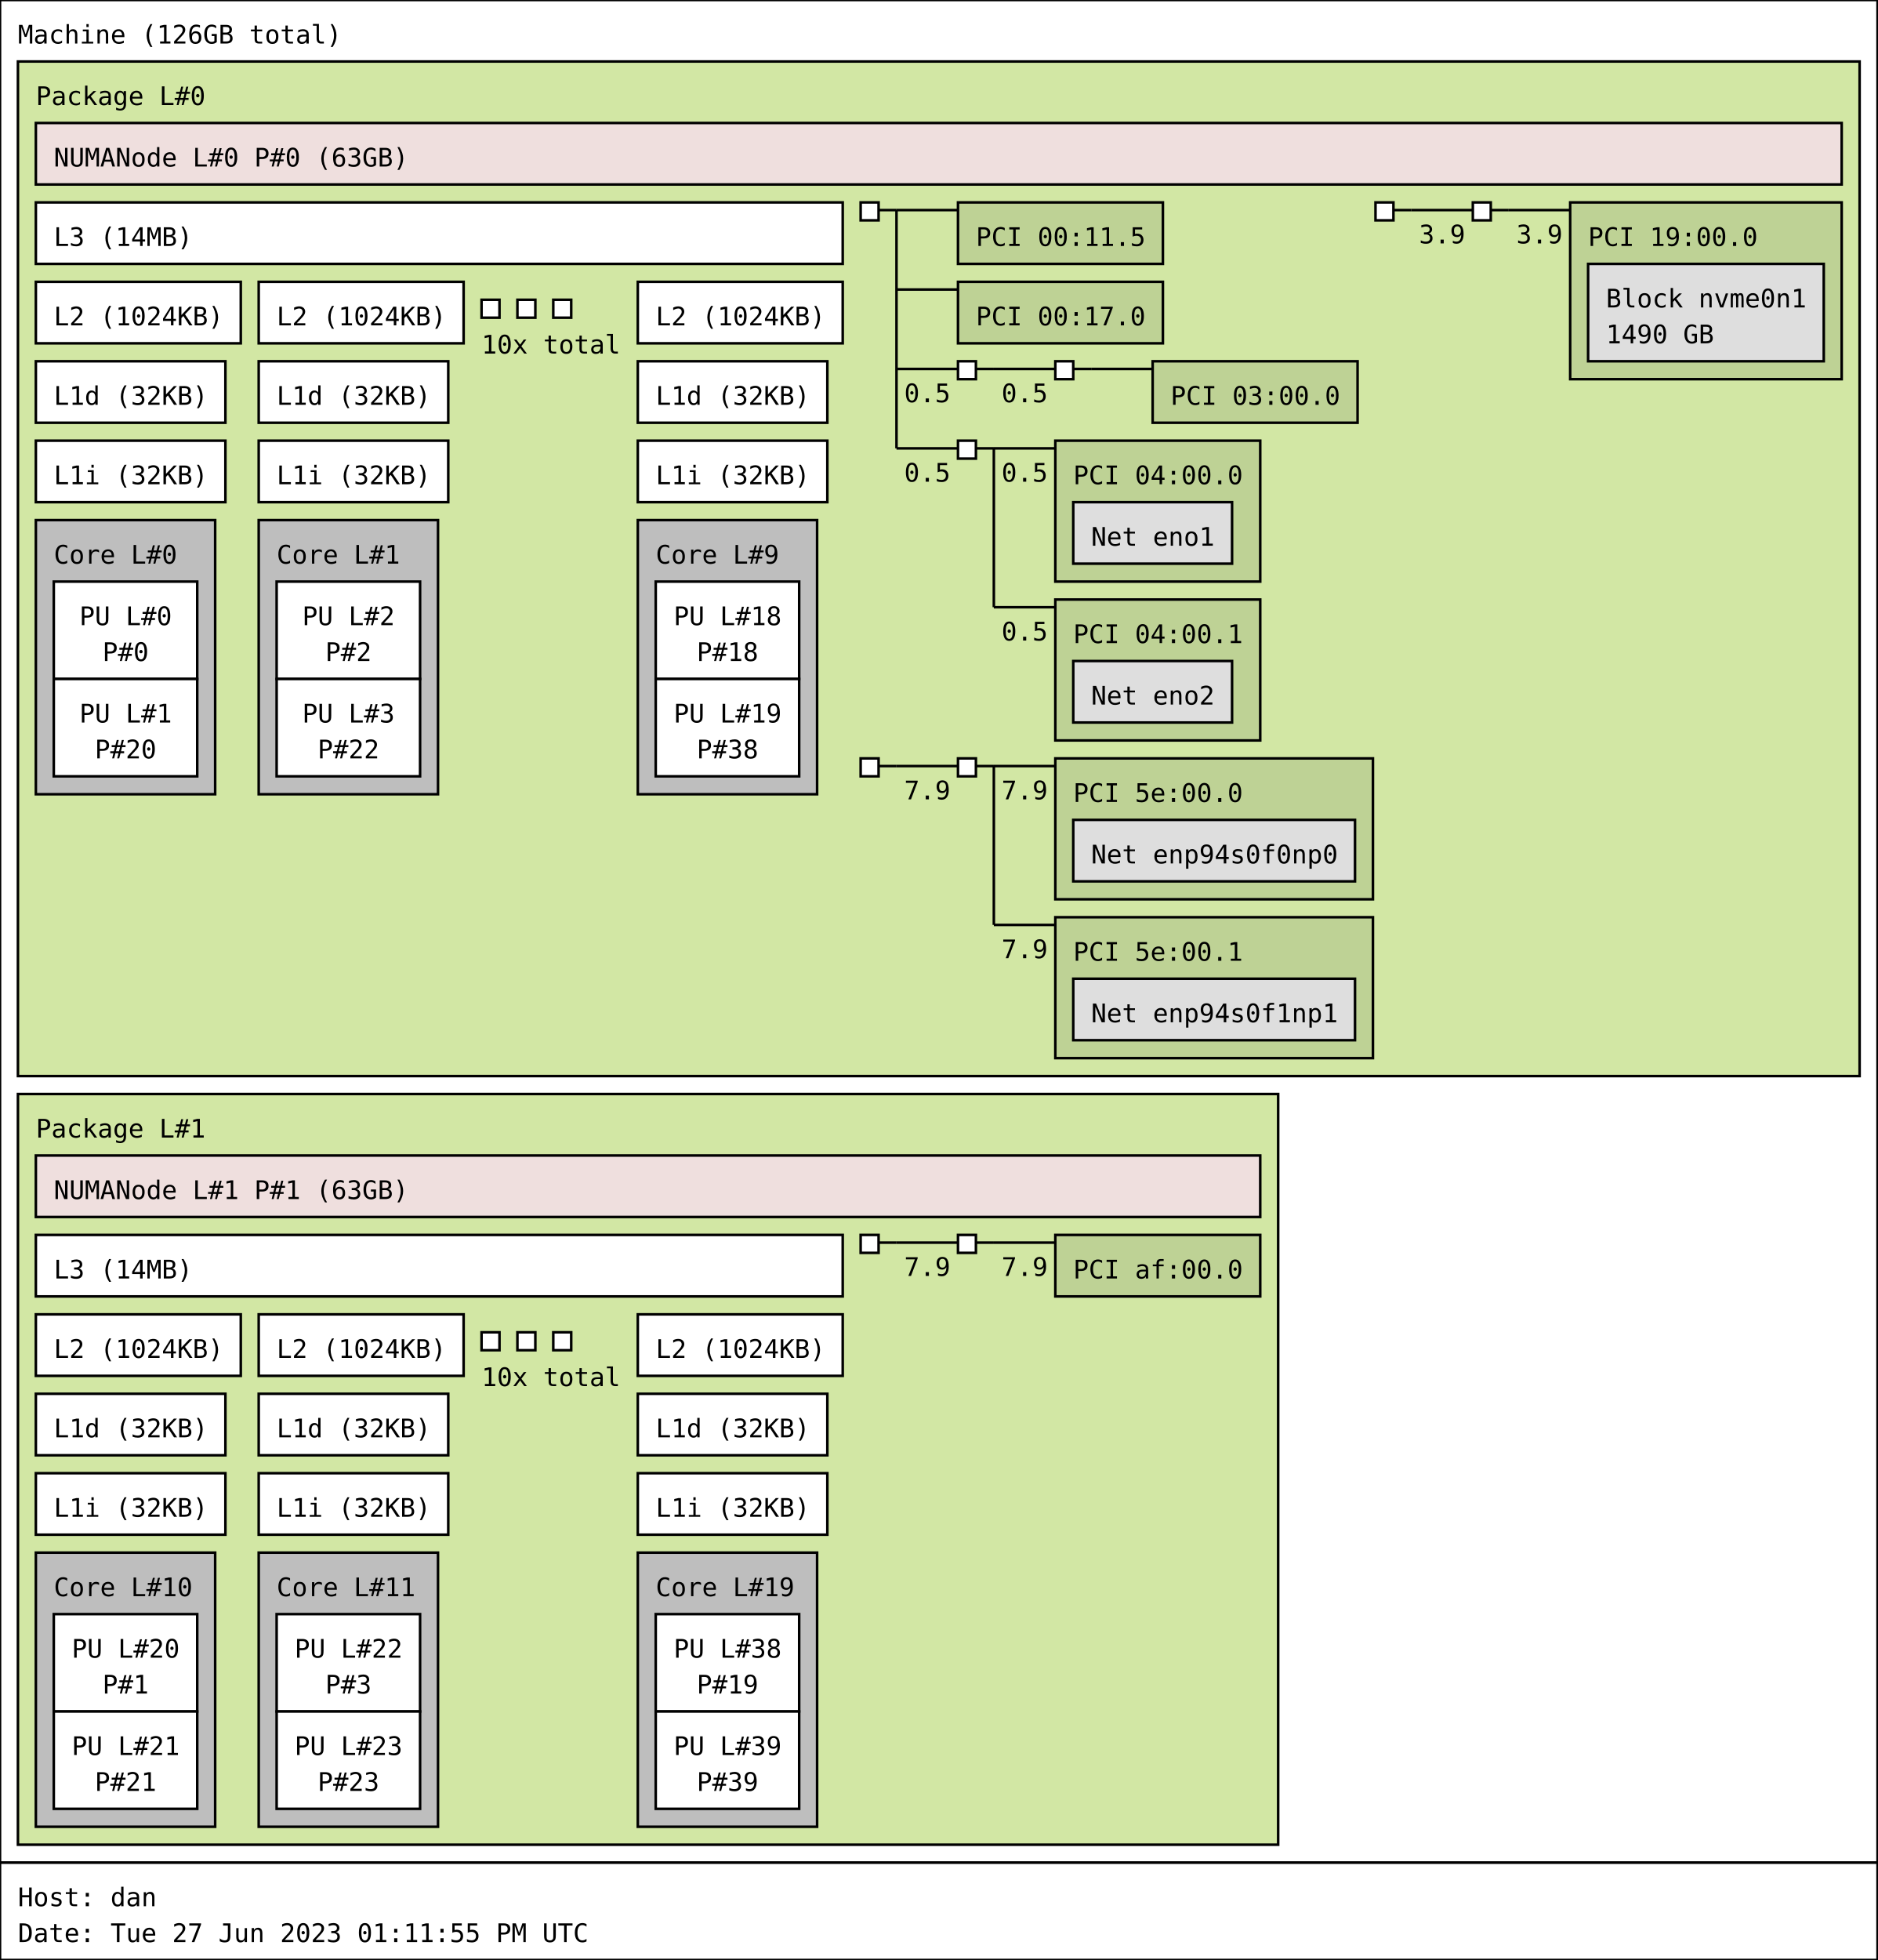
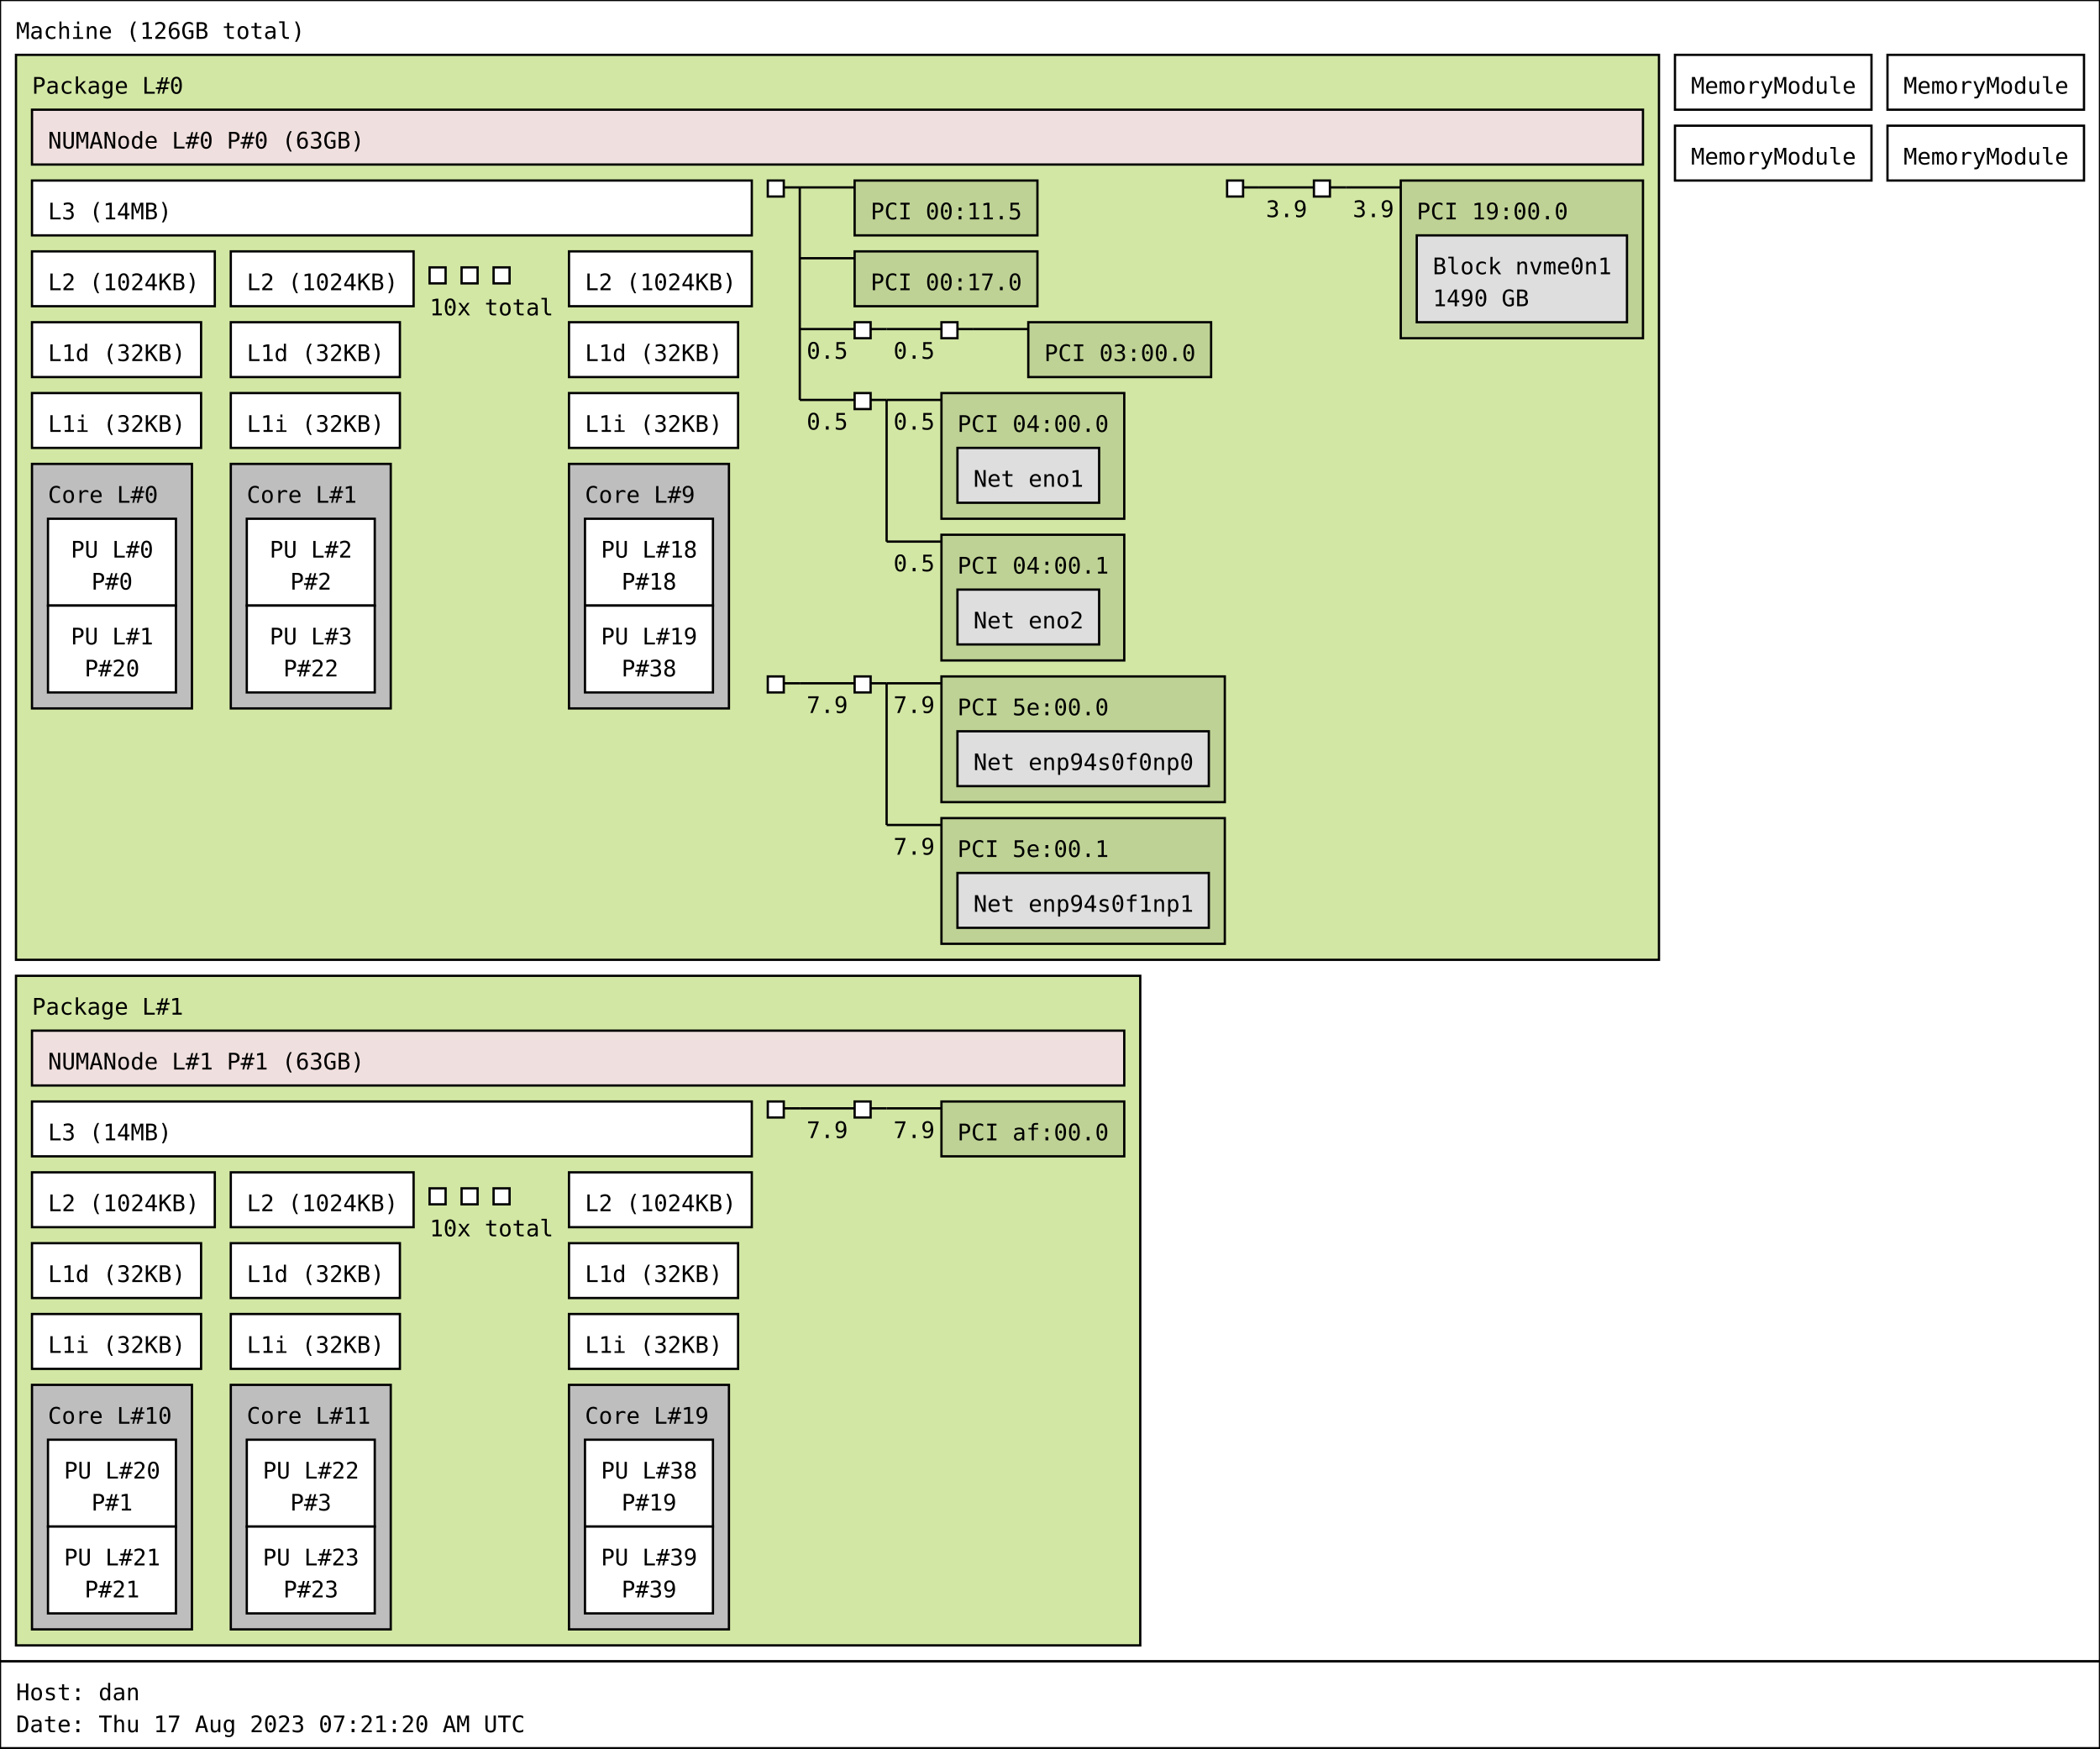
- <svg xmlns="http://www.w3.org/2000/svg" width="733px" height="765px" viewBox="0 0 733px 765px" version="1.1">
-   <rect id="Machine_0_rect" class="Machine" x="0" y="0" width="733" height="727" fill="rgb(255,255,255)" stroke="rgb(0,0,0)" stroke-width="1" />
+ <svg xmlns="http://www.w3.org/2000/svg" width="919px" height="765px" viewBox="0 0 919px 765px" version="1.1">
+   <rect id="Machine_0_rect" class="Machine" x="0" y="0" width="919" height="727" fill="rgb(255,255,255)" stroke="rgb(0,0,0)" stroke-width="1" />
  <text id="Machine_0_text" class="Machine" font-family="Monospace" x="7" y="17" fill="rgb(0,0,0)" font-size="10px">Machine (126GB total)</text>
  <rect id="Package_0_rect" class="Package" x="7" y="24" width="719" height="396" fill="rgb(210,231,164)" stroke="rgb(0,0,0)" stroke-width="1" />
  <text id="Package_0_text" class="Package" font-family="Monospace" x="14" y="41" fill="rgb(0,0,0)" font-size="10px">Package L#0</text>
  <rect id="L3_0_rect" class="L3" x="14" y="79" width="315" height="24" fill="rgb(255,255,255)" stroke="rgb(0,0,0)" stroke-width="1" />
  <text id="L3_0_text" class="L3" font-family="Monospace" x="21" y="96" fill="rgb(0,0,0)" font-size="10px">L3 (14MB)</text>
  <rect id="L2_0_rect" class="L2" x="14" y="110" width="80" height="24" fill="rgb(255,255,255)" stroke="rgb(0,0,0)" stroke-width="1" />
  <text id="L2_0_text" class="L2" font-family="Monospace" x="21" y="127" fill="rgb(0,0,0)" font-size="10px">L2 (1024KB)</text>
  <rect id="L1d_0_rect" class="L1d" x="14" y="141" width="74" height="24" fill="rgb(255,255,255)" stroke="rgb(0,0,0)" stroke-width="1" />
  <text id="L1d_0_text" class="L1d" font-family="Monospace" x="21" y="158" fill="rgb(0,0,0)" font-size="10px">L1d (32KB)</text>
  <rect id="L1i_0_rect" class="L1i" x="14" y="172" width="74" height="24" fill="rgb(255,255,255)" stroke="rgb(0,0,0)" stroke-width="1" />
  <text id="L1i_0_text" class="L1i" font-family="Monospace" x="21" y="189" fill="rgb(0,0,0)" font-size="10px">L1i (32KB)</text>
  <rect id="Core_0_rect" class="Core" x="14" y="203" width="70" height="107" fill="rgb(190,190,190)" stroke="rgb(0,0,0)" stroke-width="1" />
  <text id="Core_0_text" class="Core" font-family="Monospace" x="21" y="220" fill="rgb(0,0,0)" font-size="10px">Core L#0</text>
  <rect id="PU_0_rect" class="PU" x="21" y="227" width="56" height="38" fill="rgb(255,255,255)" stroke="rgb(0,0,0)" stroke-width="1" />
  <text id="PU_0_text" class="PU" font-family="Monospace" x="31" y="244" fill="rgb(0,0,0)" font-size="10px">PU L#0</text>
  <text id="PU_0_text_1" class="PU" font-family="Monospace" x="40" y="258" fill="rgb(0,0,0)" font-size="10px">P#0</text>
  <rect id="PU_1_rect" class="PU" x="21" y="265" width="56" height="38" fill="rgb(255,255,255)" stroke="rgb(0,0,0)" stroke-width="1" />
  <text id="PU_1_text" class="PU" font-family="Monospace" x="31" y="282" fill="rgb(0,0,0)" font-size="10px">PU L#1</text>
  <text id="PU_1_text_1" class="PU" font-family="Monospace" x="37" y="296" fill="rgb(0,0,0)" font-size="10px">P#20</text>
  <rect id="L2_1_rect" class="L2" x="101" y="110" width="80" height="24" fill="rgb(255,255,255)" stroke="rgb(0,0,0)" stroke-width="1" />
  <text id="L2_1_text" class="L2" font-family="Monospace" x="108" y="127" fill="rgb(0,0,0)" font-size="10px">L2 (1024KB)</text>
  <rect id="L1d_1_rect" class="L1d" x="101" y="141" width="74" height="24" fill="rgb(255,255,255)" stroke="rgb(0,0,0)" stroke-width="1" />
  <text id="L1d_1_text" class="L1d" font-family="Monospace" x="108" y="158" fill="rgb(0,0,0)" font-size="10px">L1d (32KB)</text>
  <rect id="L1i_1_rect" class="L1i" x="101" y="172" width="74" height="24" fill="rgb(255,255,255)" stroke="rgb(0,0,0)" stroke-width="1" />
  <text id="L1i_1_text" class="L1i" font-family="Monospace" x="108" y="189" fill="rgb(0,0,0)" font-size="10px">L1i (32KB)</text>
  <rect id="Core_1_rect" class="Core" x="101" y="203" width="70" height="107" fill="rgb(190,190,190)" stroke="rgb(0,0,0)" stroke-width="1" />
  <text id="Core_1_text" class="Core" font-family="Monospace" x="108" y="220" fill="rgb(0,0,0)" font-size="10px">Core L#1</text>
  <rect id="PU_2_rect" class="PU" x="108" y="227" width="56" height="38" fill="rgb(255,255,255)" stroke="rgb(0,0,0)" stroke-width="1" />
  <text id="PU_2_text" class="PU" font-family="Monospace" x="118" y="244" fill="rgb(0,0,0)" font-size="10px">PU L#2</text>
  <text id="PU_2_text_1" class="PU" font-family="Monospace" x="127" y="258" fill="rgb(0,0,0)" font-size="10px">P#2</text>
  <rect id="PU_3_rect" class="PU" x="108" y="265" width="56" height="38" fill="rgb(255,255,255)" stroke="rgb(0,0,0)" stroke-width="1" />
  <text id="PU_3_text" class="PU" font-family="Monospace" x="118" y="282" fill="rgb(0,0,0)" font-size="10px">PU L#3</text>
  <text id="PU_3_text_1" class="PU" font-family="Monospace" x="124" y="296" fill="rgb(0,0,0)" font-size="10px">P#22</text>
  <rect id="L2_2_rect" class="L2" x="188" y="117" width="7" height="7" fill="rgb(255,255,255)" stroke="rgb(0,0,0)" stroke-width="1" />
  <rect id="L2_2_rect" class="L2" x="202" y="117" width="7" height="7" fill="rgb(255,255,255)" stroke="rgb(0,0,0)" stroke-width="1" />
  <rect id="L2_2_rect" class="L2" x="216" y="117" width="7" height="7" fill="rgb(255,255,255)" stroke="rgb(0,0,0)" stroke-width="1" />
  <text id="L2_2_text" class="L2" font-family="Monospace" x="188" y="138" fill="rgb(0,0,0)" font-size="10px">10x total</text>
  <rect id="L2_9_rect" class="L2" x="249" y="110" width="80" height="24" fill="rgb(255,255,255)" stroke="rgb(0,0,0)" stroke-width="1" />
  <text id="L2_9_text" class="L2" font-family="Monospace" x="256" y="127" fill="rgb(0,0,0)" font-size="10px">L2 (1024KB)</text>
  <rect id="L1d_9_rect" class="L1d" x="249" y="141" width="74" height="24" fill="rgb(255,255,255)" stroke="rgb(0,0,0)" stroke-width="1" />
  <text id="L1d_9_text" class="L1d" font-family="Monospace" x="256" y="158" fill="rgb(0,0,0)" font-size="10px">L1d (32KB)</text>
  <rect id="L1i_9_rect" class="L1i" x="249" y="172" width="74" height="24" fill="rgb(255,255,255)" stroke="rgb(0,0,0)" stroke-width="1" />
  <text id="L1i_9_text" class="L1i" font-family="Monospace" x="256" y="189" fill="rgb(0,0,0)" font-size="10px">L1i (32KB)</text>
  <rect id="Core_9_rect" class="Core" x="249" y="203" width="70" height="107" fill="rgb(190,190,190)" stroke="rgb(0,0,0)" stroke-width="1" />
  <text id="Core_9_text" class="Core" font-family="Monospace" x="256" y="220" fill="rgb(0,0,0)" font-size="10px">Core L#9</text>
  <rect id="PU_18_rect" class="PU" x="256" y="227" width="56" height="38" fill="rgb(255,255,255)" stroke="rgb(0,0,0)" stroke-width="1" />
  <text id="PU_18_text" class="PU" font-family="Monospace" x="263" y="244" fill="rgb(0,0,0)" font-size="10px">PU L#18</text>
  <text id="PU_18_text_1" class="PU" font-family="Monospace" x="272" y="258" fill="rgb(0,0,0)" font-size="10px">P#18</text>
  <rect id="PU_19_rect" class="PU" x="256" y="265" width="56" height="38" fill="rgb(255,255,255)" stroke="rgb(0,0,0)" stroke-width="1" />
  <text id="PU_19_text" class="PU" font-family="Monospace" x="263" y="282" fill="rgb(0,0,0)" font-size="10px">PU L#19</text>
  <text id="PU_19_text_1" class="PU" font-family="Monospace" x="272" y="296" fill="rgb(0,0,0)" font-size="10px">P#38</text>
  <rect id="NUMANode_0_rect" class="NUMANode" x="14" y="48" width="705" height="24" fill="rgb(239,223,222)" stroke="rgb(0,0,0)" stroke-width="1" />
  <text id="NUMANode_0_text" class="NUMANode" font-family="Monospace" x="21" y="65" fill="rgb(0,0,0)" font-size="10px">NUMANode L#0 P#0 (63GB)</text>
  <rect id="HostBridge_0_rect" class="HostBridge" x="336" y="79" width="7" height="7" fill="rgb(255,255,255)" stroke="rgb(0,0,0)" stroke-width="1" />
  <line id="HostBridge_0_line" class="HostBridge" x1="343" y1="82" x2="350" y2="82" stroke="rgb(0,0,0)" stroke-width="1" />
  <line id="HostBridge_0_line_2" class="HostBridge" x1="350" y1="82" x2="374" y2="82" stroke="rgb(0,0,0)" stroke-width="1" />
  <line id="HostBridge_0_line_3" class="HostBridge" x1="350" y1="113" x2="374" y2="113" stroke="rgb(0,0,0)" stroke-width="1" />
  <line id="HostBridge_0_line_4" class="HostBridge" x1="350" y1="144" x2="374" y2="144" stroke="rgb(0,0,0)" stroke-width="1" />
  <text id="HostBridge_0_text_4" class="HostBridge" font-family="Monospace" x="353" y="157" fill="rgb(0,0,0)" font-size="10px">0.5</text>
  <line id="HostBridge_0_line_5" class="HostBridge" x1="350" y1="175" x2="374" y2="175" stroke="rgb(0,0,0)" stroke-width="1" />
  <text id="HostBridge_0_text_5" class="HostBridge" font-family="Monospace" x="353" y="188" fill="rgb(0,0,0)" font-size="10px">0.5</text>
  <line id="HostBridge_0_line_1" class="HostBridge" x1="350" y1="82" x2="350" y2="175" stroke="rgb(0,0,0)" stroke-width="1" />
  <rect id="PCI_0_rect" class="PCI" x="374" y="79" width="80" height="24" fill="rgb(190,210,149)" stroke="rgb(0,0,0)" stroke-width="1" />
  <text id="PCI_0_text" class="PCI" font-family="Monospace" x="381" y="96" fill="rgb(0,0,0)" font-size="10px">PCI 00:11.5</text>
  <rect id="PCI_1_rect" class="PCI" x="374" y="110" width="80" height="24" fill="rgb(190,210,149)" stroke="rgb(0,0,0)" stroke-width="1" />
  <text id="PCI_1_text" class="PCI" font-family="Monospace" x="381" y="127" fill="rgb(0,0,0)" font-size="10px">PCI 00:17.0</text>
  <rect id="PCIBridge_1_rect" class="PCIBridge" x="374" y="141" width="7" height="7" fill="rgb(255,255,255)" stroke="rgb(0,0,0)" stroke-width="1" />
  <line id="PCIBridge_1_line" class="PCIBridge" x1="381" y1="144" x2="388" y2="144" stroke="rgb(0,0,0)" stroke-width="1" />
  <line id="PCIBridge_1_line_2" class="PCIBridge" x1="388" y1="144" x2="412" y2="144" stroke="rgb(0,0,0)" stroke-width="1" />
  <text id="PCIBridge_1_text_2" class="PCIBridge" font-family="Monospace" x="391" y="157" fill="rgb(0,0,0)" font-size="10px">0.5</text>
  <line id="PCIBridge_1_line_1" class="PCIBridge" x1="388" y1="144" x2="388" y2="144" stroke="rgb(0,0,0)" stroke-width="1" />
  <rect id="PCIBridge_2_rect" class="PCIBridge" x="412" y="141" width="7" height="7" fill="rgb(255,255,255)" stroke="rgb(0,0,0)" stroke-width="1" />
  <line id="PCIBridge_2_line" class="PCIBridge" x1="419" y1="144" x2="426" y2="144" stroke="rgb(0,0,0)" stroke-width="1" />
  <line id="PCIBridge_2_line_2" class="PCIBridge" x1="426" y1="144" x2="450" y2="144" stroke="rgb(0,0,0)" stroke-width="1" />
  <line id="PCIBridge_2_line_1" class="PCIBridge" x1="426" y1="144" x2="426" y2="144" stroke="rgb(0,0,0)" stroke-width="1" />
  <rect id="PCI_2_rect" class="PCI" x="450" y="141" width="80" height="24" fill="rgb(190,210,149)" stroke="rgb(0,0,0)" stroke-width="1" />
  <text id="PCI_2_text" class="PCI" font-family="Monospace" x="457" y="158" fill="rgb(0,0,0)" font-size="10px">PCI 03:00.0</text>
  <rect id="PCIBridge_3_rect" class="PCIBridge" x="374" y="172" width="7" height="7" fill="rgb(255,255,255)" stroke="rgb(0,0,0)" stroke-width="1" />
  <line id="PCIBridge_3_line" class="PCIBridge" x1="381" y1="175" x2="388" y2="175" stroke="rgb(0,0,0)" stroke-width="1" />
  <line id="PCIBridge_3_line_2" class="PCIBridge" x1="388" y1="175" x2="412" y2="175" stroke="rgb(0,0,0)" stroke-width="1" />
  <text id="PCIBridge_3_text_2" class="PCIBridge" font-family="Monospace" x="391" y="188" fill="rgb(0,0,0)" font-size="10px">0.5</text>
  <line id="PCIBridge_3_line_3" class="PCIBridge" x1="388" y1="237" x2="412" y2="237" stroke="rgb(0,0,0)" stroke-width="1" />
  <text id="PCIBridge_3_text_3" class="PCIBridge" font-family="Monospace" x="391" y="250" fill="rgb(0,0,0)" font-size="10px">0.5</text>
  <line id="PCIBridge_3_line_1" class="PCIBridge" x1="388" y1="175" x2="388" y2="237" stroke="rgb(0,0,0)" stroke-width="1" />
  <rect id="PCI_3_rect" class="PCI" x="412" y="172" width="80" height="55" fill="rgb(190,210,149)" stroke="rgb(0,0,0)" stroke-width="1" />
  <text id="PCI_3_text" class="PCI" font-family="Monospace" x="419" y="189" fill="rgb(0,0,0)" font-size="10px">PCI 04:00.0</text>
  <rect id="Net_0_rect" class="Net" x="419" y="196" width="62" height="24" fill="rgb(222,222,222)" stroke="rgb(0,0,0)" stroke-width="1" />
  <text id="Net_0_text" class="Net" font-family="Monospace" x="426" y="213" fill="rgb(0,0,0)" font-size="10px">Net eno1</text>
  <rect id="PCI_4_rect" class="PCI" x="412" y="234" width="80" height="55" fill="rgb(190,210,149)" stroke="rgb(0,0,0)" stroke-width="1" />
  <text id="PCI_4_text" class="PCI" font-family="Monospace" x="419" y="251" fill="rgb(0,0,0)" font-size="10px">PCI 04:00.1</text>
  <rect id="Net_1_rect" class="Net" x="419" y="258" width="62" height="24" fill="rgb(222,222,222)" stroke="rgb(0,0,0)" stroke-width="1" />
  <text id="Net_1_text" class="Net" font-family="Monospace" x="426" y="275" fill="rgb(0,0,0)" font-size="10px">Net eno2</text>
  <rect id="HostBridge_4_rect" class="HostBridge" x="537" y="79" width="7" height="7" fill="rgb(255,255,255)" stroke="rgb(0,0,0)" stroke-width="1" />
  <line id="HostBridge_4_line" class="HostBridge" x1="544" y1="82" x2="551" y2="82" stroke="rgb(0,0,0)" stroke-width="1" />
  <line id="HostBridge_4_line_2" class="HostBridge" x1="551" y1="82" x2="575" y2="82" stroke="rgb(0,0,0)" stroke-width="1" />
  <text id="HostBridge_4_text_2" class="HostBridge" font-family="Monospace" x="554" y="95" fill="rgb(0,0,0)" font-size="10px">3.9</text>
  <line id="HostBridge_4_line_1" class="HostBridge" x1="551" y1="82" x2="551" y2="82" stroke="rgb(0,0,0)" stroke-width="1" />
  <rect id="PCIBridge_5_rect" class="PCIBridge" x="575" y="79" width="7" height="7" fill="rgb(255,255,255)" stroke="rgb(0,0,0)" stroke-width="1" />
  <line id="PCIBridge_5_line" class="PCIBridge" x1="582" y1="82" x2="589" y2="82" stroke="rgb(0,0,0)" stroke-width="1" />
  <line id="PCIBridge_5_line_2" class="PCIBridge" x1="589" y1="82" x2="613" y2="82" stroke="rgb(0,0,0)" stroke-width="1" />
  <text id="PCIBridge_5_text_2" class="PCIBridge" font-family="Monospace" x="592" y="95" fill="rgb(0,0,0)" font-size="10px">3.9</text>
  <line id="PCIBridge_5_line_1" class="PCIBridge" x1="589" y1="82" x2="589" y2="82" stroke="rgb(0,0,0)" stroke-width="1" />
  <rect id="PCI_5_rect" class="PCI" x="613" y="79" width="106" height="69" fill="rgb(190,210,149)" stroke="rgb(0,0,0)" stroke-width="1" />
  <text id="PCI_5_text" class="PCI" font-family="Monospace" x="620" y="96" fill="rgb(0,0,0)" font-size="10px">PCI 19:00.0</text>
  <rect id="Block_2_rect" class="Block" x="620" y="103" width="92" height="38" fill="rgb(222,222,222)" stroke="rgb(0,0,0)" stroke-width="1" />
  <text id="Block_2_text" class="Block" font-family="Monospace" x="627" y="120" fill="rgb(0,0,0)" font-size="10px">Block nvme0n1</text>
  <text id="Block_2_text_1" class="Block" font-family="Monospace" x="627" y="134" fill="rgb(0,0,0)" font-size="10px">1490 GB</text>
  <rect id="HostBridge_6_rect" class="HostBridge" x="336" y="296" width="7" height="7" fill="rgb(255,255,255)" stroke="rgb(0,0,0)" stroke-width="1" />
  <line id="HostBridge_6_line" class="HostBridge" x1="343" y1="299" x2="350" y2="299" stroke="rgb(0,0,0)" stroke-width="1" />
  <line id="HostBridge_6_line_2" class="HostBridge" x1="350" y1="299" x2="374" y2="299" stroke="rgb(0,0,0)" stroke-width="1" />
  <text id="HostBridge_6_text_2" class="HostBridge" font-family="Monospace" x="353" y="312" fill="rgb(0,0,0)" font-size="10px">7.9</text>
  <line id="HostBridge_6_line_1" class="HostBridge" x1="350" y1="299" x2="350" y2="299" stroke="rgb(0,0,0)" stroke-width="1" />
  <rect id="PCIBridge_7_rect" class="PCIBridge" x="374" y="296" width="7" height="7" fill="rgb(255,255,255)" stroke="rgb(0,0,0)" stroke-width="1" />
  <line id="PCIBridge_7_line" class="PCIBridge" x1="381" y1="299" x2="388" y2="299" stroke="rgb(0,0,0)" stroke-width="1" />
  <line id="PCIBridge_7_line_2" class="PCIBridge" x1="388" y1="299" x2="412" y2="299" stroke="rgb(0,0,0)" stroke-width="1" />
  <text id="PCIBridge_7_text_2" class="PCIBridge" font-family="Monospace" x="391" y="312" fill="rgb(0,0,0)" font-size="10px">7.9</text>
  <line id="PCIBridge_7_line_3" class="PCIBridge" x1="388" y1="361" x2="412" y2="361" stroke="rgb(0,0,0)" stroke-width="1" />
  <text id="PCIBridge_7_text_3" class="PCIBridge" font-family="Monospace" x="391" y="374" fill="rgb(0,0,0)" font-size="10px">7.9</text>
  <line id="PCIBridge_7_line_1" class="PCIBridge" x1="388" y1="299" x2="388" y2="361" stroke="rgb(0,0,0)" stroke-width="1" />
  <rect id="PCI_6_rect" class="PCI" x="412" y="296" width="124" height="55" fill="rgb(190,210,149)" stroke="rgb(0,0,0)" stroke-width="1" />
  <text id="PCI_6_text" class="PCI" font-family="Monospace" x="419" y="313" fill="rgb(0,0,0)" font-size="10px">PCI 5e:00.0</text>
  <rect id="Net_3_rect" class="Net" x="419" y="320" width="110" height="24" fill="rgb(222,222,222)" stroke="rgb(0,0,0)" stroke-width="1" />
  <text id="Net_3_text" class="Net" font-family="Monospace" x="426" y="337" fill="rgb(0,0,0)" font-size="10px">Net enp94s0f0np0</text>
  <rect id="PCI_7_rect" class="PCI" x="412" y="358" width="124" height="55" fill="rgb(190,210,149)" stroke="rgb(0,0,0)" stroke-width="1" />
  <text id="PCI_7_text" class="PCI" font-family="Monospace" x="419" y="375" fill="rgb(0,0,0)" font-size="10px">PCI 5e:00.1</text>
  <rect id="Net_4_rect" class="Net" x="419" y="382" width="110" height="24" fill="rgb(222,222,222)" stroke="rgb(0,0,0)" stroke-width="1" />
  <text id="Net_4_text" class="Net" font-family="Monospace" x="426" y="399" fill="rgb(0,0,0)" font-size="10px">Net enp94s0f1np1</text>
  <rect id="Package_1_rect" class="Package" x="7" y="427" width="492" height="293" fill="rgb(210,231,164)" stroke="rgb(0,0,0)" stroke-width="1" />
  <text id="Package_1_text" class="Package" font-family="Monospace" x="14" y="444" fill="rgb(0,0,0)" font-size="10px">Package L#1</text>
  <rect id="L3_1_rect" class="L3" x="14" y="482" width="315" height="24" fill="rgb(255,255,255)" stroke="rgb(0,0,0)" stroke-width="1" />
  <text id="L3_1_text" class="L3" font-family="Monospace" x="21" y="499" fill="rgb(0,0,0)" font-size="10px">L3 (14MB)</text>
  <rect id="L2_10_rect" class="L2" x="14" y="513" width="80" height="24" fill="rgb(255,255,255)" stroke="rgb(0,0,0)" stroke-width="1" />
  <text id="L2_10_text" class="L2" font-family="Monospace" x="21" y="530" fill="rgb(0,0,0)" font-size="10px">L2 (1024KB)</text>
  <rect id="L1d_10_rect" class="L1d" x="14" y="544" width="74" height="24" fill="rgb(255,255,255)" stroke="rgb(0,0,0)" stroke-width="1" />
  <text id="L1d_10_text" class="L1d" font-family="Monospace" x="21" y="561" fill="rgb(0,0,0)" font-size="10px">L1d (32KB)</text>
  <rect id="L1i_10_rect" class="L1i" x="14" y="575" width="74" height="24" fill="rgb(255,255,255)" stroke="rgb(0,0,0)" stroke-width="1" />
  <text id="L1i_10_text" class="L1i" font-family="Monospace" x="21" y="592" fill="rgb(0,0,0)" font-size="10px">L1i (32KB)</text>
  <rect id="Core_10_rect" class="Core" x="14" y="606" width="70" height="107" fill="rgb(190,190,190)" stroke="rgb(0,0,0)" stroke-width="1" />
  <text id="Core_10_text" class="Core" font-family="Monospace" x="21" y="623" fill="rgb(0,0,0)" font-size="10px">Core L#10</text>
  <rect id="PU_20_rect" class="PU" x="21" y="630" width="56" height="38" fill="rgb(255,255,255)" stroke="rgb(0,0,0)" stroke-width="1" />
  <text id="PU_20_text" class="PU" font-family="Monospace" x="28" y="647" fill="rgb(0,0,0)" font-size="10px">PU L#20</text>
  <text id="PU_20_text_1" class="PU" font-family="Monospace" x="40" y="661" fill="rgb(0,0,0)" font-size="10px">P#1</text>
  <rect id="PU_21_rect" class="PU" x="21" y="668" width="56" height="38" fill="rgb(255,255,255)" stroke="rgb(0,0,0)" stroke-width="1" />
  <text id="PU_21_text" class="PU" font-family="Monospace" x="28" y="685" fill="rgb(0,0,0)" font-size="10px">PU L#21</text>
  <text id="PU_21_text_1" class="PU" font-family="Monospace" x="37" y="699" fill="rgb(0,0,0)" font-size="10px">P#21</text>
  <rect id="L2_11_rect" class="L2" x="101" y="513" width="80" height="24" fill="rgb(255,255,255)" stroke="rgb(0,0,0)" stroke-width="1" />
  <text id="L2_11_text" class="L2" font-family="Monospace" x="108" y="530" fill="rgb(0,0,0)" font-size="10px">L2 (1024KB)</text>
  <rect id="L1d_11_rect" class="L1d" x="101" y="544" width="74" height="24" fill="rgb(255,255,255)" stroke="rgb(0,0,0)" stroke-width="1" />
  <text id="L1d_11_text" class="L1d" font-family="Monospace" x="108" y="561" fill="rgb(0,0,0)" font-size="10px">L1d (32KB)</text>
  <rect id="L1i_11_rect" class="L1i" x="101" y="575" width="74" height="24" fill="rgb(255,255,255)" stroke="rgb(0,0,0)" stroke-width="1" />
  <text id="L1i_11_text" class="L1i" font-family="Monospace" x="108" y="592" fill="rgb(0,0,0)" font-size="10px">L1i (32KB)</text>
  <rect id="Core_11_rect" class="Core" x="101" y="606" width="70" height="107" fill="rgb(190,190,190)" stroke="rgb(0,0,0)" stroke-width="1" />
  <text id="Core_11_text" class="Core" font-family="Monospace" x="108" y="623" fill="rgb(0,0,0)" font-size="10px">Core L#11</text>
  <rect id="PU_22_rect" class="PU" x="108" y="630" width="56" height="38" fill="rgb(255,255,255)" stroke="rgb(0,0,0)" stroke-width="1" />
  <text id="PU_22_text" class="PU" font-family="Monospace" x="115" y="647" fill="rgb(0,0,0)" font-size="10px">PU L#22</text>
  <text id="PU_22_text_1" class="PU" font-family="Monospace" x="127" y="661" fill="rgb(0,0,0)" font-size="10px">P#3</text>
  <rect id="PU_23_rect" class="PU" x="108" y="668" width="56" height="38" fill="rgb(255,255,255)" stroke="rgb(0,0,0)" stroke-width="1" />
  <text id="PU_23_text" class="PU" font-family="Monospace" x="115" y="685" fill="rgb(0,0,0)" font-size="10px">PU L#23</text>
  <text id="PU_23_text_1" class="PU" font-family="Monospace" x="124" y="699" fill="rgb(0,0,0)" font-size="10px">P#23</text>
  <rect id="L2_12_rect" class="L2" x="188" y="520" width="7" height="7" fill="rgb(255,255,255)" stroke="rgb(0,0,0)" stroke-width="1" />
  <rect id="L2_12_rect" class="L2" x="202" y="520" width="7" height="7" fill="rgb(255,255,255)" stroke="rgb(0,0,0)" stroke-width="1" />
  <rect id="L2_12_rect" class="L2" x="216" y="520" width="7" height="7" fill="rgb(255,255,255)" stroke="rgb(0,0,0)" stroke-width="1" />
  <text id="L2_12_text" class="L2" font-family="Monospace" x="188" y="541" fill="rgb(0,0,0)" font-size="10px">10x total</text>
  <rect id="L2_19_rect" class="L2" x="249" y="513" width="80" height="24" fill="rgb(255,255,255)" stroke="rgb(0,0,0)" stroke-width="1" />
  <text id="L2_19_text" class="L2" font-family="Monospace" x="256" y="530" fill="rgb(0,0,0)" font-size="10px">L2 (1024KB)</text>
  <rect id="L1d_19_rect" class="L1d" x="249" y="544" width="74" height="24" fill="rgb(255,255,255)" stroke="rgb(0,0,0)" stroke-width="1" />
  <text id="L1d_19_text" class="L1d" font-family="Monospace" x="256" y="561" fill="rgb(0,0,0)" font-size="10px">L1d (32KB)</text>
  <rect id="L1i_19_rect" class="L1i" x="249" y="575" width="74" height="24" fill="rgb(255,255,255)" stroke="rgb(0,0,0)" stroke-width="1" />
  <text id="L1i_19_text" class="L1i" font-family="Monospace" x="256" y="592" fill="rgb(0,0,0)" font-size="10px">L1i (32KB)</text>
  <rect id="Core_19_rect" class="Core" x="249" y="606" width="70" height="107" fill="rgb(190,190,190)" stroke="rgb(0,0,0)" stroke-width="1" />
  <text id="Core_19_text" class="Core" font-family="Monospace" x="256" y="623" fill="rgb(0,0,0)" font-size="10px">Core L#19</text>
  <rect id="PU_38_rect" class="PU" x="256" y="630" width="56" height="38" fill="rgb(255,255,255)" stroke="rgb(0,0,0)" stroke-width="1" />
  <text id="PU_38_text" class="PU" font-family="Monospace" x="263" y="647" fill="rgb(0,0,0)" font-size="10px">PU L#38</text>
  <text id="PU_38_text_1" class="PU" font-family="Monospace" x="272" y="661" fill="rgb(0,0,0)" font-size="10px">P#19</text>
  <rect id="PU_39_rect" class="PU" x="256" y="668" width="56" height="38" fill="rgb(255,255,255)" stroke="rgb(0,0,0)" stroke-width="1" />
  <text id="PU_39_text" class="PU" font-family="Monospace" x="263" y="685" fill="rgb(0,0,0)" font-size="10px">PU L#39</text>
  <text id="PU_39_text_1" class="PU" font-family="Monospace" x="272" y="699" fill="rgb(0,0,0)" font-size="10px">P#39</text>
  <rect id="NUMANode_1_rect" class="NUMANode" x="14" y="451" width="478" height="24" fill="rgb(239,223,222)" stroke="rgb(0,0,0)" stroke-width="1" />
  <text id="NUMANode_1_text" class="NUMANode" font-family="Monospace" x="21" y="468" fill="rgb(0,0,0)" font-size="10px">NUMANode L#1 P#1 (63GB)</text>
  <rect id="HostBridge_8_rect" class="HostBridge" x="336" y="482" width="7" height="7" fill="rgb(255,255,255)" stroke="rgb(0,0,0)" stroke-width="1" />
  <line id="HostBridge_8_line" class="HostBridge" x1="343" y1="485" x2="350" y2="485" stroke="rgb(0,0,0)" stroke-width="1" />
  <line id="HostBridge_8_line_2" class="HostBridge" x1="350" y1="485" x2="374" y2="485" stroke="rgb(0,0,0)" stroke-width="1" />
  <text id="HostBridge_8_text_2" class="HostBridge" font-family="Monospace" x="353" y="498" fill="rgb(0,0,0)" font-size="10px">7.9</text>
  <line id="HostBridge_8_line_1" class="HostBridge" x1="350" y1="485" x2="350" y2="485" stroke="rgb(0,0,0)" stroke-width="1" />
  <rect id="PCIBridge_9_rect" class="PCIBridge" x="374" y="482" width="7" height="7" fill="rgb(255,255,255)" stroke="rgb(0,0,0)" stroke-width="1" />
  <line id="PCIBridge_9_line" class="PCIBridge" x1="381" y1="485" x2="388" y2="485" stroke="rgb(0,0,0)" stroke-width="1" />
  <line id="PCIBridge_9_line_2" class="PCIBridge" x1="388" y1="485" x2="412" y2="485" stroke="rgb(0,0,0)" stroke-width="1" />
  <text id="PCIBridge_9_text_2" class="PCIBridge" font-family="Monospace" x="391" y="498" fill="rgb(0,0,0)" font-size="10px">7.9</text>
  <line id="PCIBridge_9_line_1" class="PCIBridge" x1="388" y1="485" x2="388" y2="485" stroke="rgb(0,0,0)" stroke-width="1" />
  <rect id="PCI_8_rect" class="PCI" x="412" y="482" width="80" height="24" fill="rgb(190,210,149)" stroke="rgb(0,0,0)" stroke-width="1" />
  <text id="PCI_8_text" class="PCI" font-family="Monospace" x="419" y="499" fill="rgb(0,0,0)" font-size="10px">PCI af:00.0</text>
-   <rect id="anon_rect" x="0" y="727" width="733" height="38" fill="rgb(255,255,255)" stroke="rgb(0,0,0)" stroke-width="1" />
+   <rect id="Misc_0_rect" class="Misc" x="733" y="24" width="86" height="24" fill="rgb(255,255,255)" stroke="rgb(0,0,0)" stroke-width="1" />
+   <text id="Misc_0_text" class="Misc" font-family="Monospace" x="740" y="41" fill="rgb(0,0,0)" font-size="10px">MemoryModule</text>
+   <rect id="Misc_1_rect" class="Misc" x="826" y="24" width="86" height="24" fill="rgb(255,255,255)" stroke="rgb(0,0,0)" stroke-width="1" />
+   <text id="Misc_1_text" class="Misc" font-family="Monospace" x="833" y="41" fill="rgb(0,0,0)" font-size="10px">MemoryModule</text>
+   <rect id="Misc_2_rect" class="Misc" x="733" y="55" width="86" height="24" fill="rgb(255,255,255)" stroke="rgb(0,0,0)" stroke-width="1" />
+   <text id="Misc_2_text" class="Misc" font-family="Monospace" x="740" y="72" fill="rgb(0,0,0)" font-size="10px">MemoryModule</text>
+   <rect id="Misc_3_rect" class="Misc" x="826" y="55" width="86" height="24" fill="rgb(255,255,255)" stroke="rgb(0,0,0)" stroke-width="1" />
+   <text id="Misc_3_text" class="Misc" font-family="Monospace" x="833" y="72" fill="rgb(0,0,0)" font-size="10px">MemoryModule</text>
+   <rect id="anon_rect" x="0" y="727" width="919" height="38" fill="rgb(255,255,255)" stroke="rgb(0,0,0)" stroke-width="1" />
  <text id="anon_text" font-family="Monospace" x="7" y="744" fill="rgb(0,0,0)" font-size="10px">Host: dan</text>
-   <text id="anon_text_1" font-family="Monospace" x="7" y="758" fill="rgb(0,0,0)" font-size="10px">Date: Tue 27 Jun 2023 01:11:55 PM UTC</text>
+   <text id="anon_text_1" font-family="Monospace" x="7" y="758" fill="rgb(0,0,0)" font-size="10px">Date: Thu 17 Aug 2023 07:21:20 AM UTC</text>
</svg>
